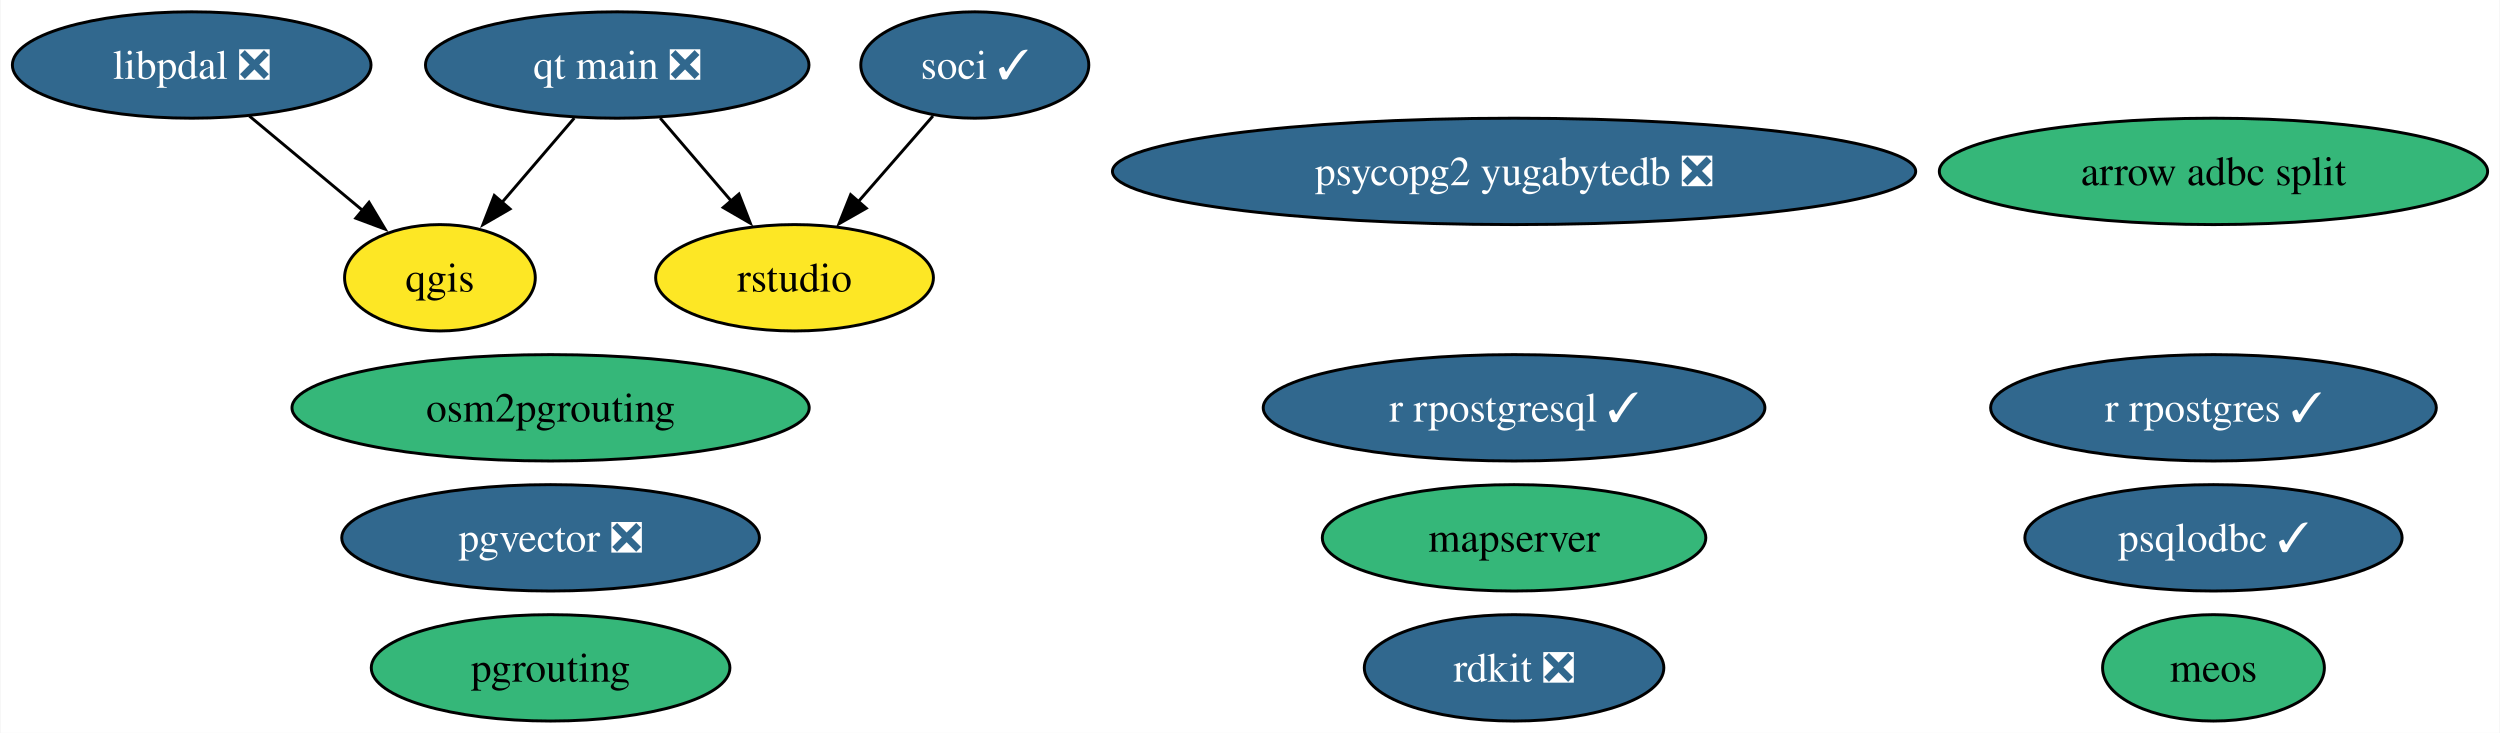
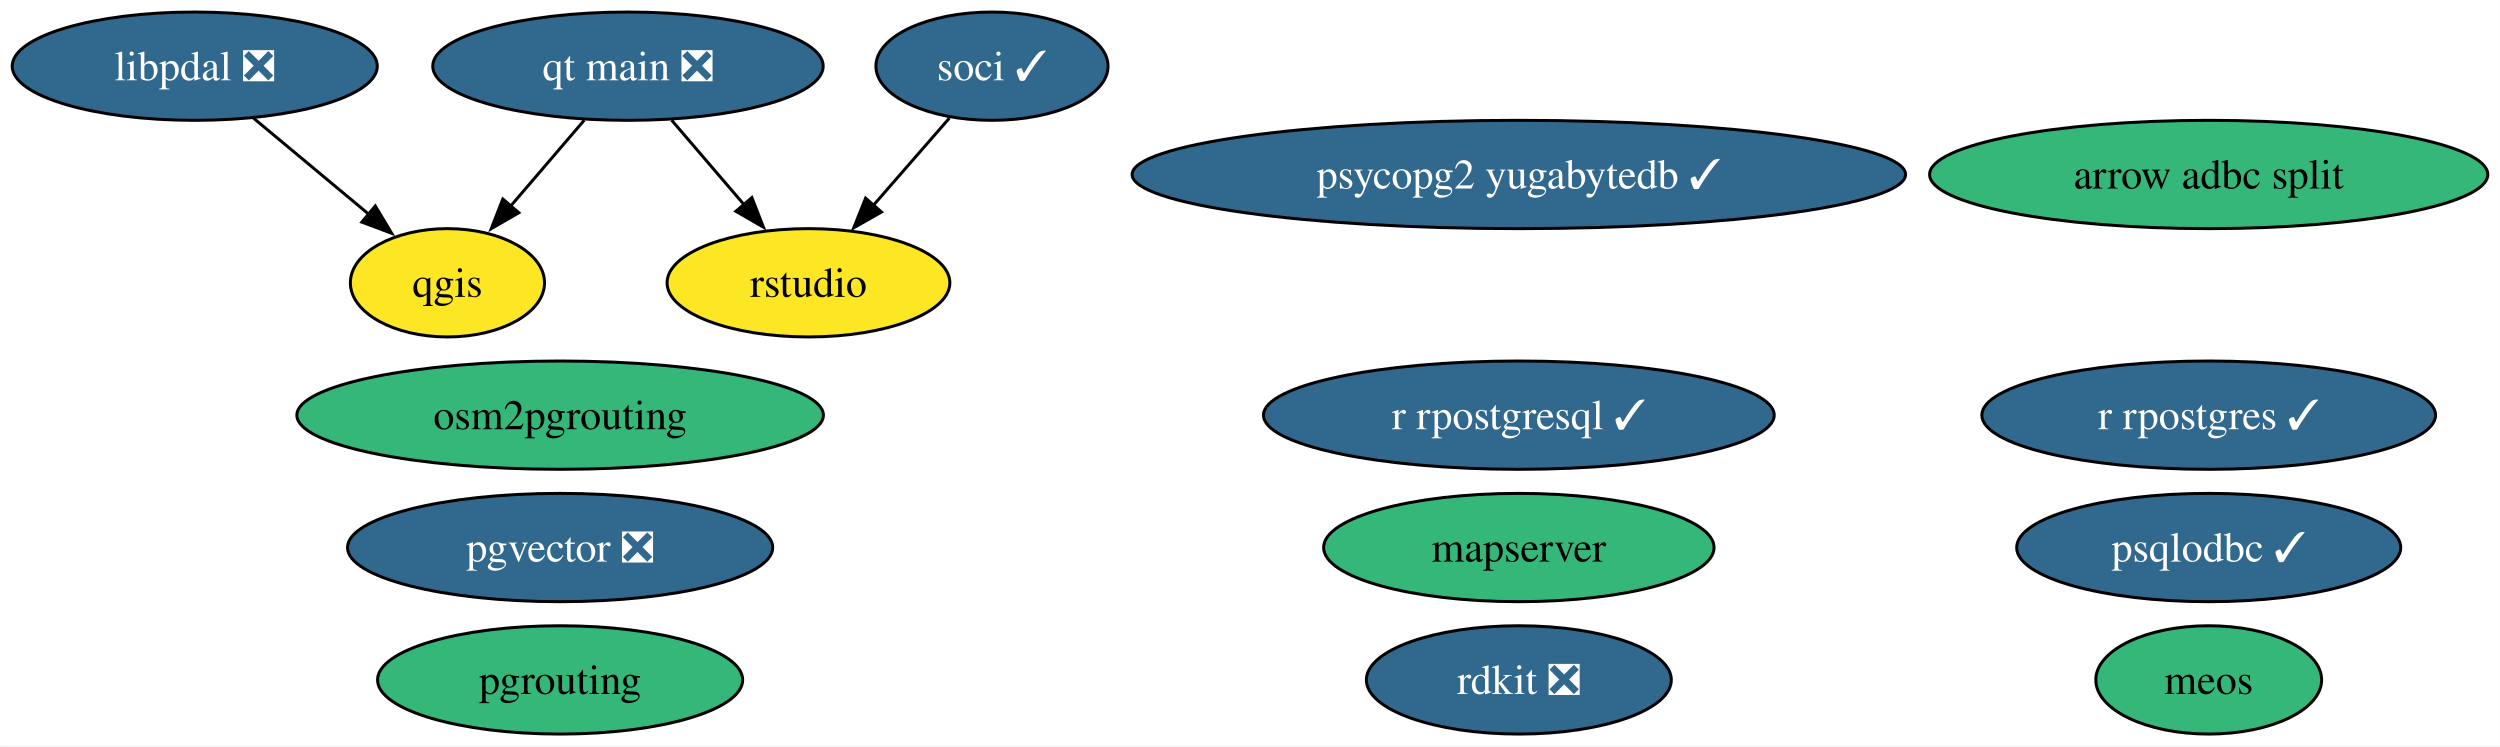
- <svg xmlns="http://www.w3.org/2000/svg" xmlns:xlink="http://www.w3.org/1999/xlink" width="846pt" height="248pt" viewBox="0.00 0.00 845.62 248.00">
+ <svg xmlns="http://www.w3.org/2000/svg" xmlns:xlink="http://www.w3.org/1999/xlink" width="831pt" height="248pt" viewBox="0.00 0.00 830.89 248.00">
  <g id="graph0" class="graph" transform="scale(1 1) rotate(0) translate(4 244)">
-     <polygon fill="white" stroke="none" points="-4,4 -4,-244 841.62,-244 841.62,4 -4,4" />
+     <polygon fill="white" stroke="none" points="-4,4 -4,-244 826.89,-244 826.89,4 -4,4" />
    <g id="node1" class="node">
      <g id="a_node1">
        <a xlink:href="https://github.com/conda-forge/qgis-feedstock" xlink:title="qgis">
          <ellipse fill="#fde725" stroke="black" cx="144.68" cy="-150" rx="32.27" ry="18" />
          <text text-anchor="middle" x="144.68" y="-145.32" font-family="Times,serif" font-size="14.00">qgis</text>
        </a>
      </g>
    </g>
    <g id="node2" class="node">
      <g id="a_node2">
        <a xlink:href="https://github.com/conda-forge/rdkit-feedstock/pull/182" xlink:title="rdkit ❎">
-           <ellipse fill="#31688e" stroke="black" cx="508.17" cy="-18" rx="50.68" ry="18" />
-           <text text-anchor="middle" x="508.17" y="-13.32" font-family="Times,serif" font-size="14.00" fill="white">rdkit ❎</text>
+           <ellipse fill="#31688e" stroke="black" cx="500.81" cy="-18" rx="50.68" ry="18" />
+           <text text-anchor="middle" x="500.81" y="-13.32" font-family="Times,serif" font-size="14.00" fill="white">rdkit ❎</text>
        </a>
      </g>
    </g>
    <g id="node3" class="node">
      <g id="a_node3">
        <a xlink:href="https://github.com/conda-forge/r-rpostgresql-feedstock/pull/24" xlink:title="r rpostgresql ✓">
-           <ellipse fill="#31688e" stroke="black" cx="508.17" cy="-106" rx="84.88" ry="18" />
-           <text text-anchor="middle" x="508.17" y="-101.33" font-family="Times,serif" font-size="14.00" fill="white">r rpostgresql ✓</text>
+           <ellipse fill="#31688e" stroke="black" cx="500.81" cy="-106" rx="84.88" ry="18" />
+           <text text-anchor="middle" x="500.81" y="-101.33" font-family="Times,serif" font-size="14.00" fill="white">r rpostgresql ✓</text>
        </a>
      </g>
    </g>
    <g id="node4" class="node">
      <g id="a_node4">
        <a xlink:href="https://github.com/conda-forge/pgrouting-feedstock" xlink:title="pgrouting">
          <ellipse fill="#35b779" stroke="black" cx="182.13" cy="-18" rx="60.68" ry="18" />
          <text text-anchor="middle" x="182.13" y="-13.32" font-family="Times,serif" font-size="14.00">pgrouting</text>
        </a>
      </g>
    </g>
    <g id="node5" class="node">
      <g id="a_node5">
        <a xlink:href="https://github.com/conda-forge/r-rpostgres-feedstock/pull/32" xlink:title="r rpostgres ✓">
-           <ellipse fill="#31688e" stroke="black" cx="744.85" cy="-106" rx="75.41" ry="18" />
-           <text text-anchor="middle" x="744.85" y="-101.33" font-family="Times,serif" font-size="14.00" fill="white">r rpostgres ✓</text>
+           <ellipse fill="#31688e" stroke="black" cx="730.12" cy="-106" rx="75.41" ry="18" />
+           <text text-anchor="middle" x="730.12" y="-101.33" font-family="Times,serif" font-size="14.00" fill="white">r rpostgres ✓</text>
        </a>
      </g>
    </g>
    <g id="node6" class="node">
      <g id="a_node6">
        <a xlink:href="https://github.com/conda-forge/psqlodbc-feedstock/pull/10" xlink:title="psqlodbc ✓">
-           <ellipse fill="#31688e" stroke="black" cx="744.85" cy="-62" rx="63.83" ry="18" />
-           <text text-anchor="middle" x="744.85" y="-57.33" font-family="Times,serif" font-size="14.00" fill="white">psqlodbc ✓</text>
+           <ellipse fill="#31688e" stroke="black" cx="730.12" cy="-62" rx="63.83" ry="18" />
+           <text text-anchor="middle" x="730.12" y="-57.33" font-family="Times,serif" font-size="14.00" fill="white">psqlodbc ✓</text>
        </a>
      </g>
    </g>
    <g id="node7" class="node">
      <g id="a_node7">
        <a xlink:href="https://github.com/conda-forge/soci-feedstock/pull/17" xlink:title="soci ✓">
          <ellipse fill="#31688e" stroke="black" cx="325.68" cy="-222" rx="38.58" ry="18" />
          <text text-anchor="middle" x="325.68" y="-217.32" font-family="Times,serif" font-size="14.00" fill="white">soci ✓</text>
        </a>
      </g>
    </g>
    <g id="node10" class="node">
      <g id="a_node10">
        <a xlink:href="https://github.com/conda-forge/rstudio-feedstock" xlink:title="rstudio">
          <ellipse fill="#fde725" stroke="black" cx="264.68" cy="-150" rx="47" ry="18" />
          <text text-anchor="middle" x="264.68" y="-145.32" font-family="Times,serif" font-size="14.00">rstudio</text>
        </a>
      </g>
    </g>
    <g id="edge1" class="edge">
      <path fill="none" stroke="black" d="M311.53,-204.76C303.99,-196.11 294.54,-185.27 286.12,-175.6" />
      <polygon fill="black" stroke="black" points="288.95,-173.53 279.74,-168.29 283.67,-178.13 288.95,-173.53" />
    </g>
    <g id="node8" class="node">
      <g id="a_node8">
        <a xlink:href="https://github.com/conda-forge/qt-main-feedstock/pull/294" xlink:title="qt main ❎">
          <ellipse fill="#31688e" stroke="black" cx="204.68" cy="-222" rx="64.89" ry="18" />
          <text text-anchor="middle" x="204.68" y="-217.32" font-family="Times,serif" font-size="14.00" fill="white">qt main ❎</text>
        </a>
      </g>
    </g>
    <g id="edge2" class="edge">
      <path fill="none" stroke="black" d="M190.15,-204.05C182.79,-195.47 173.72,-184.89 165.63,-175.44" />
      <polygon fill="black" stroke="black" points="168.4,-173.29 159.23,-167.98 163.08,-177.85 168.4,-173.29" />
    </g>
    <g id="edge3" class="edge">
      <path fill="none" stroke="black" d="M219.2,-204.05C226.46,-195.59 235.37,-185.19 243.38,-175.84" />
      <polygon fill="black" stroke="black" points="245.87,-178.33 249.72,-168.46 240.55,-173.77 245.87,-178.33" />
    </g>
    <g id="node9" class="node">
      <g id="a_node9">
        <a xlink:href="https://github.com/conda-forge/mapserver-feedstock" xlink:title="mapserver">
-           <ellipse fill="#35b779" stroke="black" cx="508.17" cy="-62" rx="64.89" ry="18" />
-           <text text-anchor="middle" x="508.17" y="-57.33" font-family="Times,serif" font-size="14.00">mapserver</text>
+           <ellipse fill="#35b779" stroke="black" cx="500.81" cy="-62" rx="64.89" ry="18" />
+           <text text-anchor="middle" x="500.81" y="-57.33" font-family="Times,serif" font-size="14.00">mapserver</text>
        </a>
      </g>
    </g>
    <g id="node11" class="node">
      <g id="a_node11">
        <a xlink:href="https://github.com/conda-forge/pgvector-feedstock/pull/29" xlink:title="pgvector ❎">
          <ellipse fill="#31688e" stroke="black" cx="182.13" cy="-62" rx="70.67" ry="18" />
          <text text-anchor="middle" x="182.13" y="-57.33" font-family="Times,serif" font-size="14.00" fill="white">pgvector ❎</text>
        </a>
      </g>
    </g>
    <g id="node12" class="node">
      <g id="a_node12">
        <a xlink:href="https://github.com/conda-forge/arrow-adbc-split-feedstock" xlink:title="arrow adbc split">
-           <ellipse fill="#35b779" stroke="black" cx="744.85" cy="-186" rx="92.77" ry="18" />
-           <text text-anchor="middle" x="744.85" y="-181.32" font-family="Times,serif" font-size="14.00">arrow adbc split</text>
+           <ellipse fill="#35b779" stroke="black" cx="730.12" cy="-186" rx="92.77" ry="18" />
+           <text text-anchor="middle" x="730.12" y="-181.32" font-family="Times,serif" font-size="14.00">arrow adbc split</text>
        </a>
      </g>
    </g>
    <g id="node13" class="node">
      <g id="a_node13">
        <a xlink:href="https://github.com/conda-forge/osm2pgrouting-feedstock" xlink:title="osm2pgrouting">
          <ellipse fill="#35b779" stroke="black" cx="182.13" cy="-106" rx="87.51" ry="18" />
          <text text-anchor="middle" x="182.13" y="-101.33" font-family="Times,serif" font-size="14.00">osm2pgrouting</text>
        </a>
      </g>
    </g>
    <g id="node14" class="node">
      <g id="a_node14">
-         <a xlink:href="https://github.com/conda-forge/psycopg2-yugabytedb-feedstock/pull/5" xlink:title="psycopg2 yugabytedb ❎">
-           <ellipse fill="#31688e" stroke="black" cx="508.17" cy="-186" rx="135.91" ry="18" />
-           <text text-anchor="middle" x="508.17" y="-181.32" font-family="Times,serif" font-size="14.00" fill="white">psycopg2 yugabytedb ❎</text>
+         <a xlink:href="https://github.com/conda-forge/psycopg2-yugabytedb-feedstock/pull/5" xlink:title="psycopg2 yugabytedb ✓">
+           <ellipse fill="#31688e" stroke="black" cx="500.81" cy="-186" rx="128.55" ry="18" />
+           <text text-anchor="middle" x="500.81" y="-181.32" font-family="Times,serif" font-size="14.00" fill="white">psycopg2 yugabytedb ✓</text>
        </a>
      </g>
    </g>
    <g id="node15" class="node">
      <g id="a_node15">
        <a xlink:href="https://github.com/conda-forge/meos-feedstock" xlink:title="meos">
-           <ellipse fill="#35b779" stroke="black" cx="744.85" cy="-18" rx="37.53" ry="18" />
-           <text text-anchor="middle" x="744.85" y="-13.32" font-family="Times,serif" font-size="14.00">meos</text>
+           <ellipse fill="#35b779" stroke="black" cx="730.12" cy="-18" rx="37.53" ry="18" />
+           <text text-anchor="middle" x="730.12" y="-13.32" font-family="Times,serif" font-size="14.00">meos</text>
        </a>
      </g>
    </g>
    <g id="node16" class="node">
      <g id="a_node16">
        <a xlink:href="https://github.com/conda-forge/libpdal-feedstock/pull/14" xlink:title="libpdal ❎">
          <ellipse fill="#31688e" stroke="black" cx="60.68" cy="-222" rx="60.68" ry="18" />
          <text text-anchor="middle" x="60.68" y="-217.32" font-family="Times,serif" font-size="14.00" fill="white">libpdal ❎</text>
        </a>
      </g>
    </g>
    <g id="edge4" class="edge">
      <path fill="none" stroke="black" d="M80.16,-204.76C91.63,-195.21 106.27,-183.01 118.71,-172.64" />
      <polygon fill="black" stroke="black" points="120.69,-175.54 126.14,-166.45 116.21,-170.16 120.69,-175.54" />
    </g>
  </g>
</svg>
